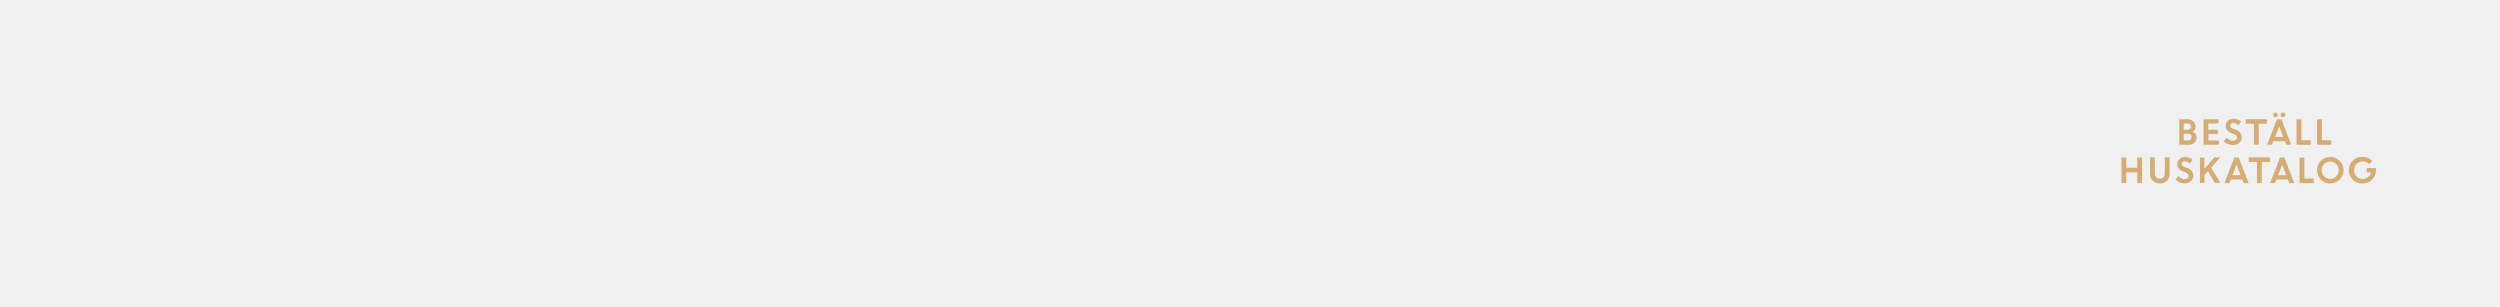
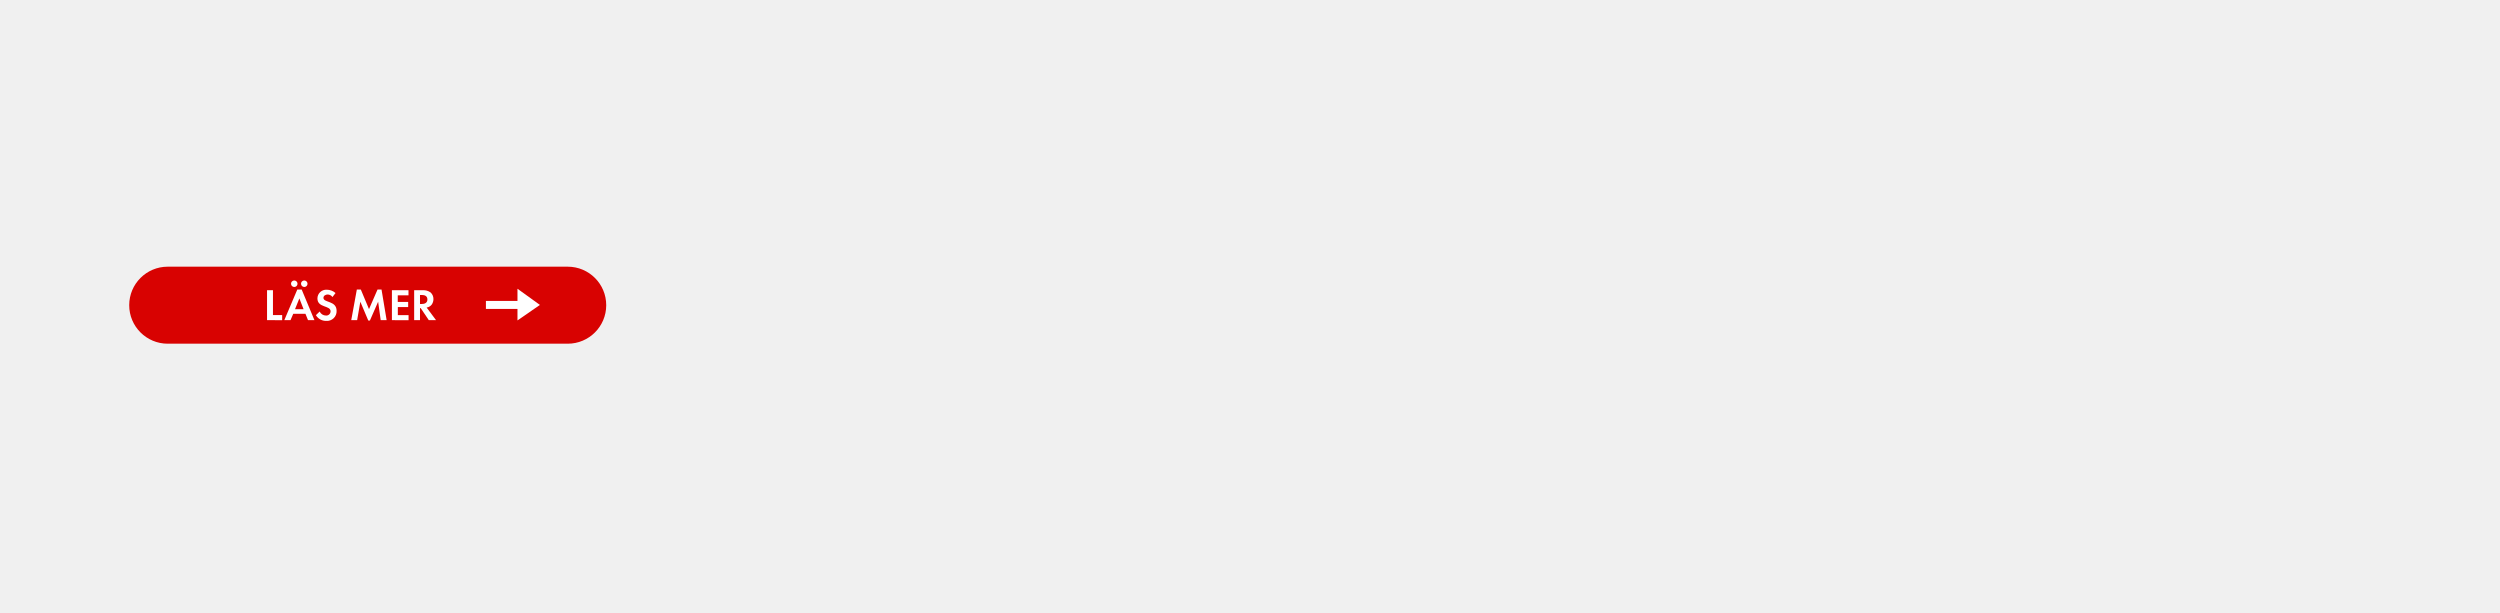
- <svg xmlns="http://www.w3.org/2000/svg" id="Layer_1" data-name="Layer 1" viewBox="0 0 980 120">
+ <svg xmlns="http://www.w3.org/2000/svg" id="Layer_1" data-name="Layer 1" viewBox="0 0 980 240">
  <defs>
-     <style>.cls-1{fill:#d4ac76;}</style>
+     <style>.cls-1{fill:#d80201;}.cls-2{fill:#fff;}</style>
  </defs>
-   <path class="cls-1" d="M854.29,56.75v-10h3.31a3,3,0,0,1,2.2.84,2.79,2.79,0,0,1,.86,2.07,2.36,2.36,0,0,1-1.12,2,2.91,2.91,0,0,1,1.11.9,2.13,2.13,0,0,1,.42,1.28,2.78,2.78,0,0,1-.88,2.13,3.16,3.16,0,0,1-2.22.81Zm3.09-8.37H856V50.9h1.51a1.37,1.37,0,0,0,1-.37,1.27,1.27,0,0,0,.38-.93,1.08,1.08,0,0,0-.42-.89A1.8,1.8,0,0,0,857.38,48.38Zm.29,4H856v2.66h1.6a1.58,1.58,0,0,0,1.13-.38,1.34,1.34,0,0,0,0-1.92A1.6,1.6,0,0,0,857.67,52.41Z" />
-   <path class="cls-1" d="M869.42,52.5h-3.71v2.57h4.08v1.68h-6v-10h5.85v1.68h-4v2.44h3.71Z" />
-   <path class="cls-1" d="M875.25,56.88a4.72,4.72,0,0,1-1.89-.4,4.84,4.84,0,0,1-1.63-1.1l1.2-1.43a3.49,3.49,0,0,0,1.11.9,2.72,2.72,0,0,0,1.32.35,1.63,1.63,0,0,0,1.07-.34,1.08,1.08,0,0,0,.42-.87,1.49,1.49,0,0,0-1.1-1.39l-1.12-.45A4.34,4.34,0,0,1,873,51a2.58,2.58,0,0,1-.54-1.71,2.62,2.62,0,0,1,.86-1.91,2.89,2.89,0,0,1,2.13-.84,4.34,4.34,0,0,1,3.09,1.15l-1.11,1.4a2.57,2.57,0,0,0-2-.87,1.33,1.33,0,0,0-.9.29.88.88,0,0,0-.34.71,1,1,0,0,0,.26.69,2.85,2.85,0,0,0,.86.52l1.18.46a3.1,3.1,0,0,1,2.27,2.9,2.79,2.79,0,0,1-.94,2.2A3.65,3.65,0,0,1,875.25,56.88Z" />
-   <path class="cls-1" d="M880.34,48.51V46.7h8.29v1.81h-3.2v8.24h-1.89V48.51Z" />
-   <path class="cls-1" d="M888.72,56.75l3.87-10h1.7l3.87,10h-1.94l-.54-1.39h-4.49l-.54,1.39Zm3.85-11.08a.78.78,0,0,1-.61.26.82.82,0,0,1-.62-.26.91.91,0,0,1-.26-.65.87.87,0,0,1,.88-.89.81.81,0,0,1,.61.26.85.85,0,0,1,.25.63A.9.9,0,0,1,892.57,45.67Zm.87,3.84-1.6,4.17H895Zm2.12-3.84a.89.89,0,0,1-.66.26.93.93,0,0,1-.67-.26A.88.88,0,0,1,894,45a.83.83,0,0,1,.27-.63.93.93,0,0,1,.67-.26.89.89,0,0,1,.66.26.81.81,0,0,1,.28.63A.85.85,0,0,1,895.56,45.67Z" />
-   <path class="cls-1" d="M900.25,56.75v-10h1.88v8.24h3.69v1.81Z" />
-   <path class="cls-1" d="M908.28,56.75v-10h1.89v8.24h3.69v1.81Z" />
-   <path class="cls-1" d="M837.81,71.75v-4.2h-4.3v4.2h-1.89v-10h1.89v4h4.3v-4h1.88v10Z" />
-   <path class="cls-1" d="M849.4,70.85a4.1,4.1,0,0,1-5.5,0,3.56,3.56,0,0,1-1.09-2.66V61.7h1.89v6.24a2.27,2.27,0,0,0,.52,1.55,1.76,1.76,0,0,0,1.43.61,1.79,1.79,0,0,0,1.43-.6A2.24,2.24,0,0,0,848.6,68V61.7h1.88v6.49A3.59,3.59,0,0,1,849.4,70.85Z" />
-   <path class="cls-1" d="M856.3,71.88a4.77,4.77,0,0,1-1.9-.4,4.9,4.9,0,0,1-1.62-1.1L854,69a3.49,3.49,0,0,0,1.11.9,2.78,2.78,0,0,0,1.32.35,1.64,1.64,0,0,0,1.08-.34,1.1,1.1,0,0,0,.41-.87,1.48,1.48,0,0,0-1.1-1.39l-1.12-.45A4.38,4.38,0,0,1,854,66a2.58,2.58,0,0,1-.54-1.71,2.61,2.61,0,0,1,.85-1.91,2.92,2.92,0,0,1,2.13-.84,4.35,4.35,0,0,1,3.1,1.15l-1.11,1.4a2.61,2.61,0,0,0-2-.87,1.37,1.37,0,0,0-.9.29.91.91,0,0,0-.34.71.93.93,0,0,0,.27.69,2.61,2.61,0,0,0,.86.52l1.17.46a3.13,3.13,0,0,1,2.28,2.9,2.8,2.8,0,0,1-.95,2.2A3.62,3.62,0,0,1,856.3,71.88Z" />
-   <path class="cls-1" d="M862.39,71.75v-10h1.74v4.43L868,61.7h2.33l-3.55,4,3.63,6h-2.17l-2.74-4.59-1.35,1.52v3.07Z" />
-   <path class="cls-1" d="M872,71.75l3.87-10h1.71l3.86,10h-1.94l-.53-1.39h-4.5l-.53,1.39Zm4.73-7.24-1.61,4.17h3.2Z" />
-   <path class="cls-1" d="M881.53,63.51V61.7h8.28v1.81h-3.2v8.24h-1.88V63.51Z" />
-   <path class="cls-1" d="M889.9,71.75l3.87-10h1.71l3.86,10H897.4l-.53-1.39h-4.5l-.53,1.39Zm4.73-7.24L893,68.68h3.2Z" />
-   <path class="cls-1" d="M901.43,71.75v-10h1.89v8.24H907v1.81Z" />
-   <path class="cls-1" d="M918.66,66.72a5,5,0,0,1-1.53,3.68,5.2,5.2,0,1,1,1.53-3.68Zm-7.59,2.4a3.32,3.32,0,0,0,4.73,0,3.33,3.33,0,0,0,1-2.41,3.29,3.29,0,0,0-1-2.4,3.3,3.3,0,0,0-4.73,0,3.29,3.29,0,0,0-1,2.4A3.33,3.33,0,0,0,911.07,69.12Z" />
-   <path class="cls-1" d="M927.78,67.55V65.87h3.6v.86a5.19,5.19,0,0,1-2.64,4.52,5.17,5.17,0,0,1-2.56.66,5.22,5.22,0,1,1,0-10.43,5,5,0,0,1,3.74,1.62l-1.29,1.27a3.25,3.25,0,0,0-2.47-1.08,3.2,3.2,0,0,0-2.4,1,3.56,3.56,0,0,0,0,4.84,3.07,3.07,0,0,0,2.29,1,3.54,3.54,0,0,0,2.23-.7,3.13,3.13,0,0,0,1.18-1.85Z" />
+   <rect class="cls-1" x="50.65" y="104.54" width="186.99" height="30.19" rx="15.09" />
+   <path class="cls-2" d="M104.68,125.5V113.76H107v9.75h3.61v2Z" />
+   <path class="cls-2" d="M120.74,125.5l-1-2.48h-4.79l-1.07,2.48h-2.43l5.09-12h1.72l5,12Zm-5.39-13a1.28,1.28,0,0,1-1.27-1.26,1.27,1.27,0,1,1,1.27,1.26Zm2,4.48-1.7,4.22H119Zm1.92-4.48a1.29,1.29,0,0,1-1.27-1.26,1.27,1.27,0,1,1,1.27,1.26Z" />
+   <path class="cls-2" d="M127.83,125.79a4.58,4.58,0,0,1-4-2.24l1.48-1.43a2.7,2.7,0,0,0,2.47,1.57,1.67,1.67,0,0,0,1.81-1.65c0-2.42-5.16-1.27-5.16-5.06a3.44,3.44,0,0,1,3.66-3.41,5.15,5.15,0,0,1,3.44,1.3l-1.2,1.57a2.37,2.37,0,0,0-1.9-1c-.76,0-1.64.47-1.64,1.32,0,2,5.16,1,5.16,5.1A3.79,3.79,0,0,1,127.83,125.79Z" />
+   <path class="cls-2" d="M149.23,125.5l-1-7.23L145,125.66h-.63l-3.12-7.39L140,125.5h-2.31l2.19-12h1.56l3.21,7.68,3.34-7.68h1.57l2,12Z" />
+   <path class="cls-2" d="M153.63,125.5V113.76h6.5v2h-4.21v2.61H160v2h-4.05v3.16h4.21v2Z" />
+   <path class="cls-2" d="M168.09,125.5l-3.17-4.71h-.28v4.71h-2.29V113.76h3.4a4.78,4.78,0,0,1,3,.85,3.42,3.42,0,0,1,1.16,2.64,3.79,3.79,0,0,1-.67,2.14,3,3,0,0,1-2,1.17l3.69,4.94Zm-2.77-9.87h-.68v3.54h.65c1.18,0,2.25-.43,2.25-1.78S166.5,115.63,165.32,115.63Z" />
+   <polygon class="cls-2" points="202.85 121.11 190.48 121.11 190.48 117.96 202.85 117.96 202.85 113.19 211.65 119.53 202.85 125.61 202.85 121.11" />
</svg>
